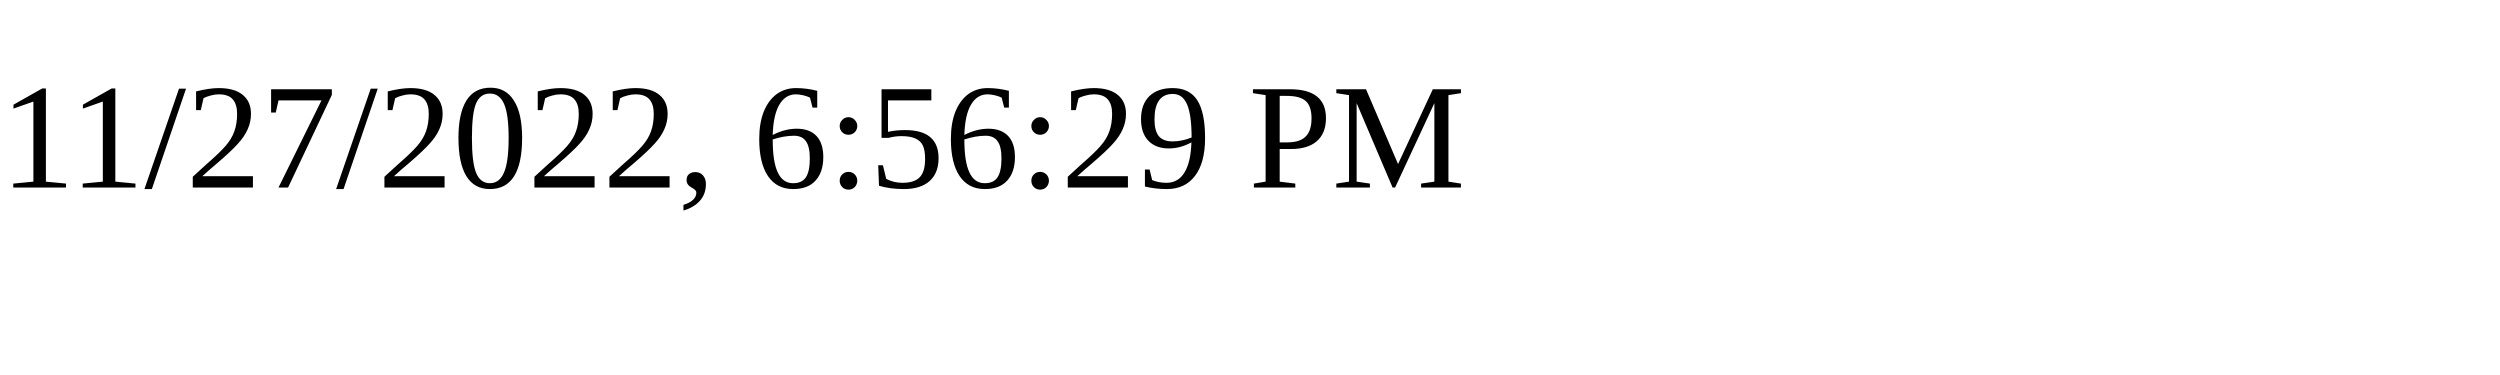
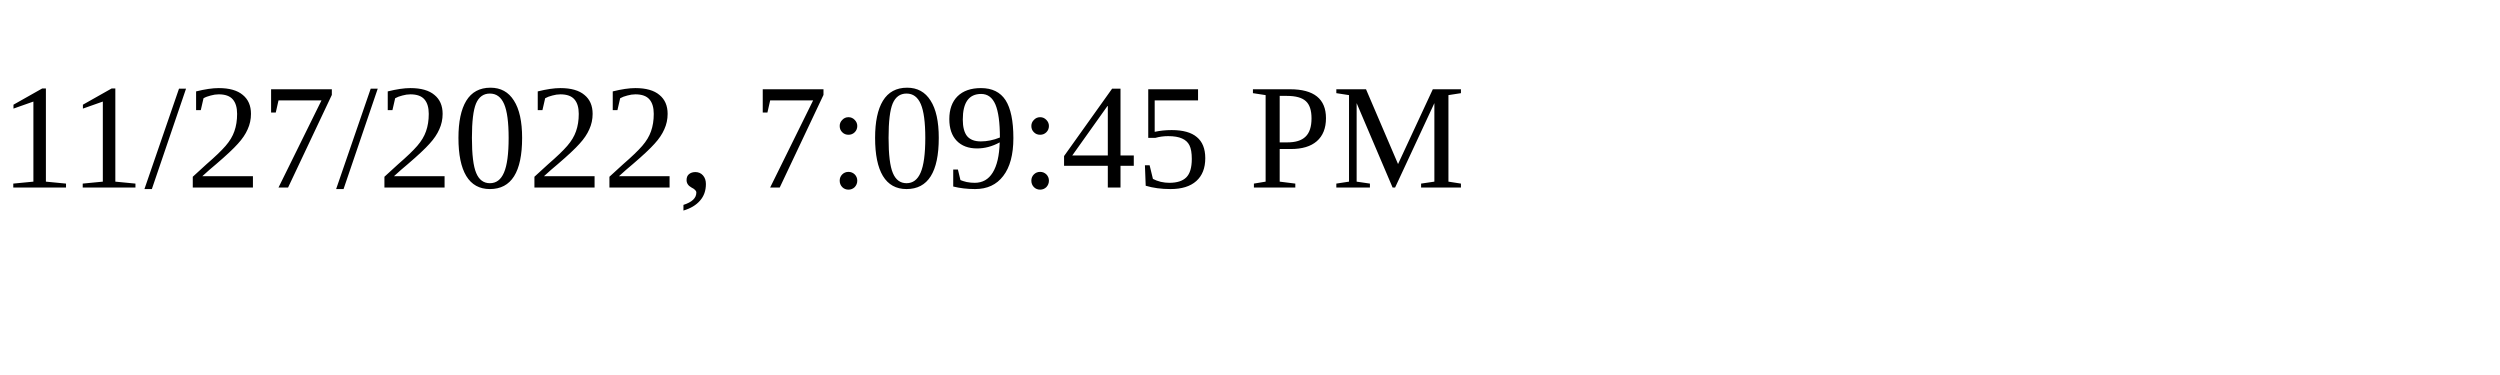
<svg xmlns="http://www.w3.org/2000/svg" height="30" width="200">
-   <text x="0" y="15">11/27/2022, 6:56:29 PM</text>
+   <text x="0" y="15">11/27/2022, 7:09:45 PM</text>
</svg>
